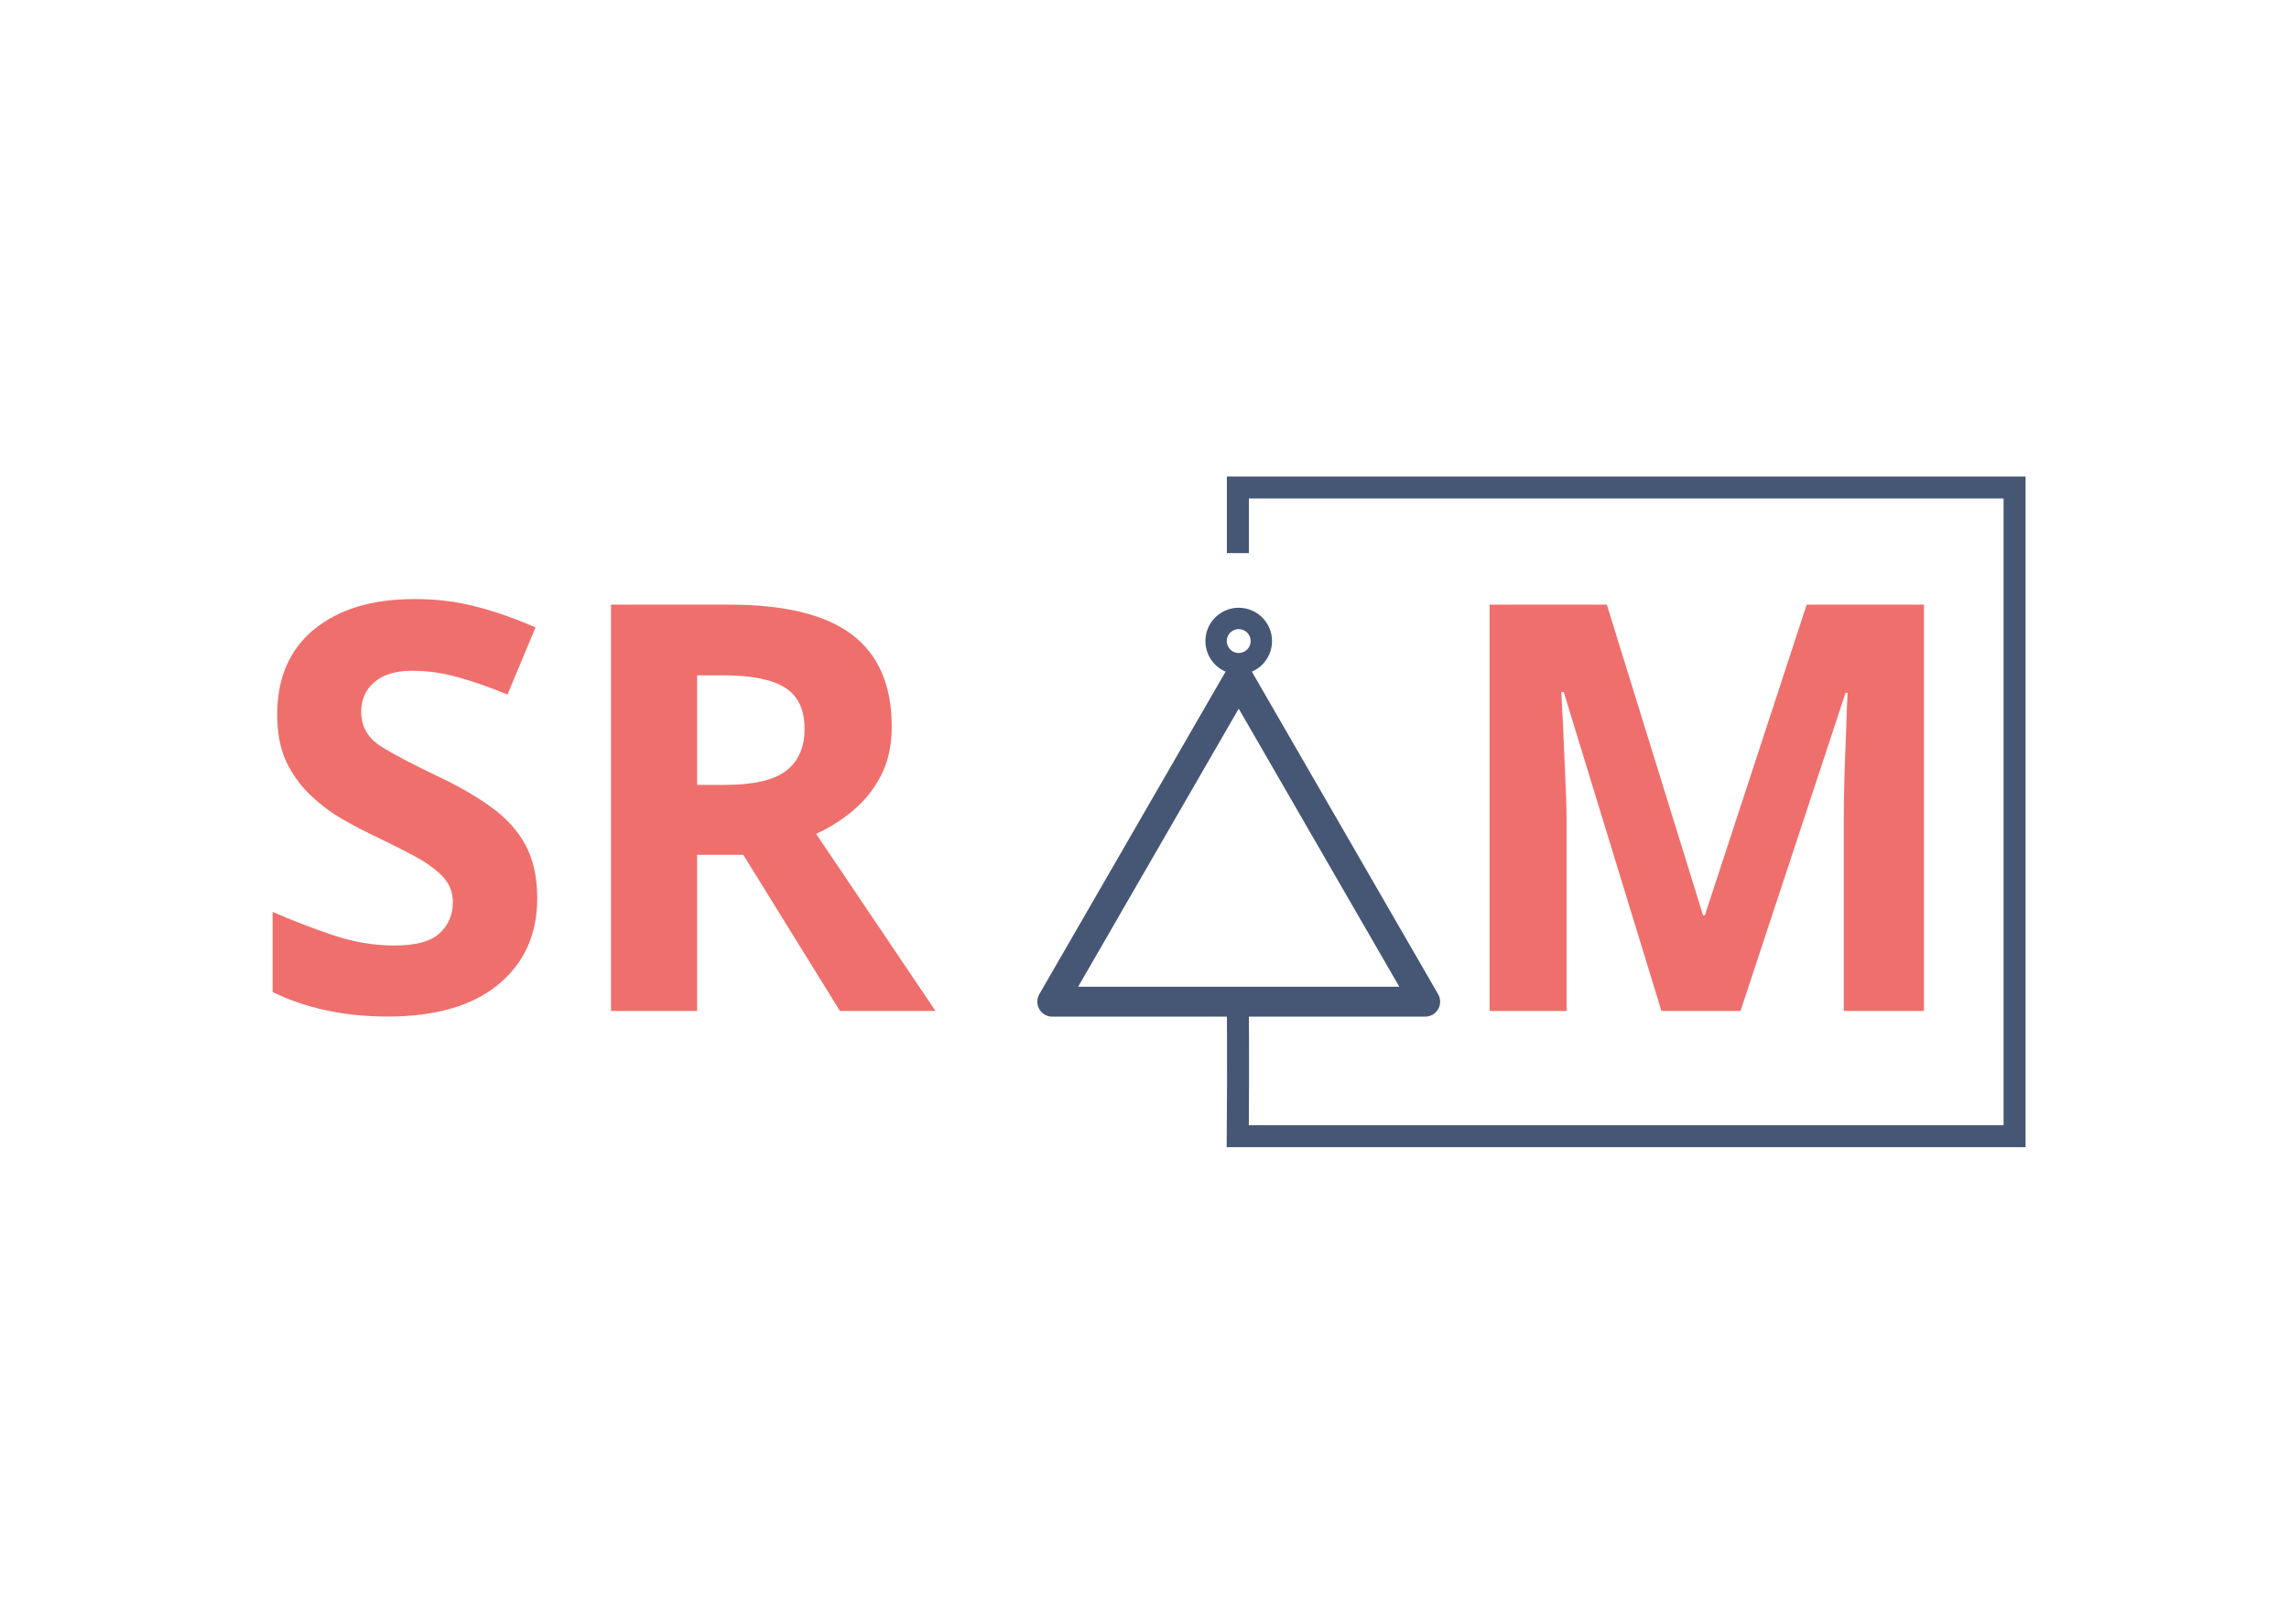
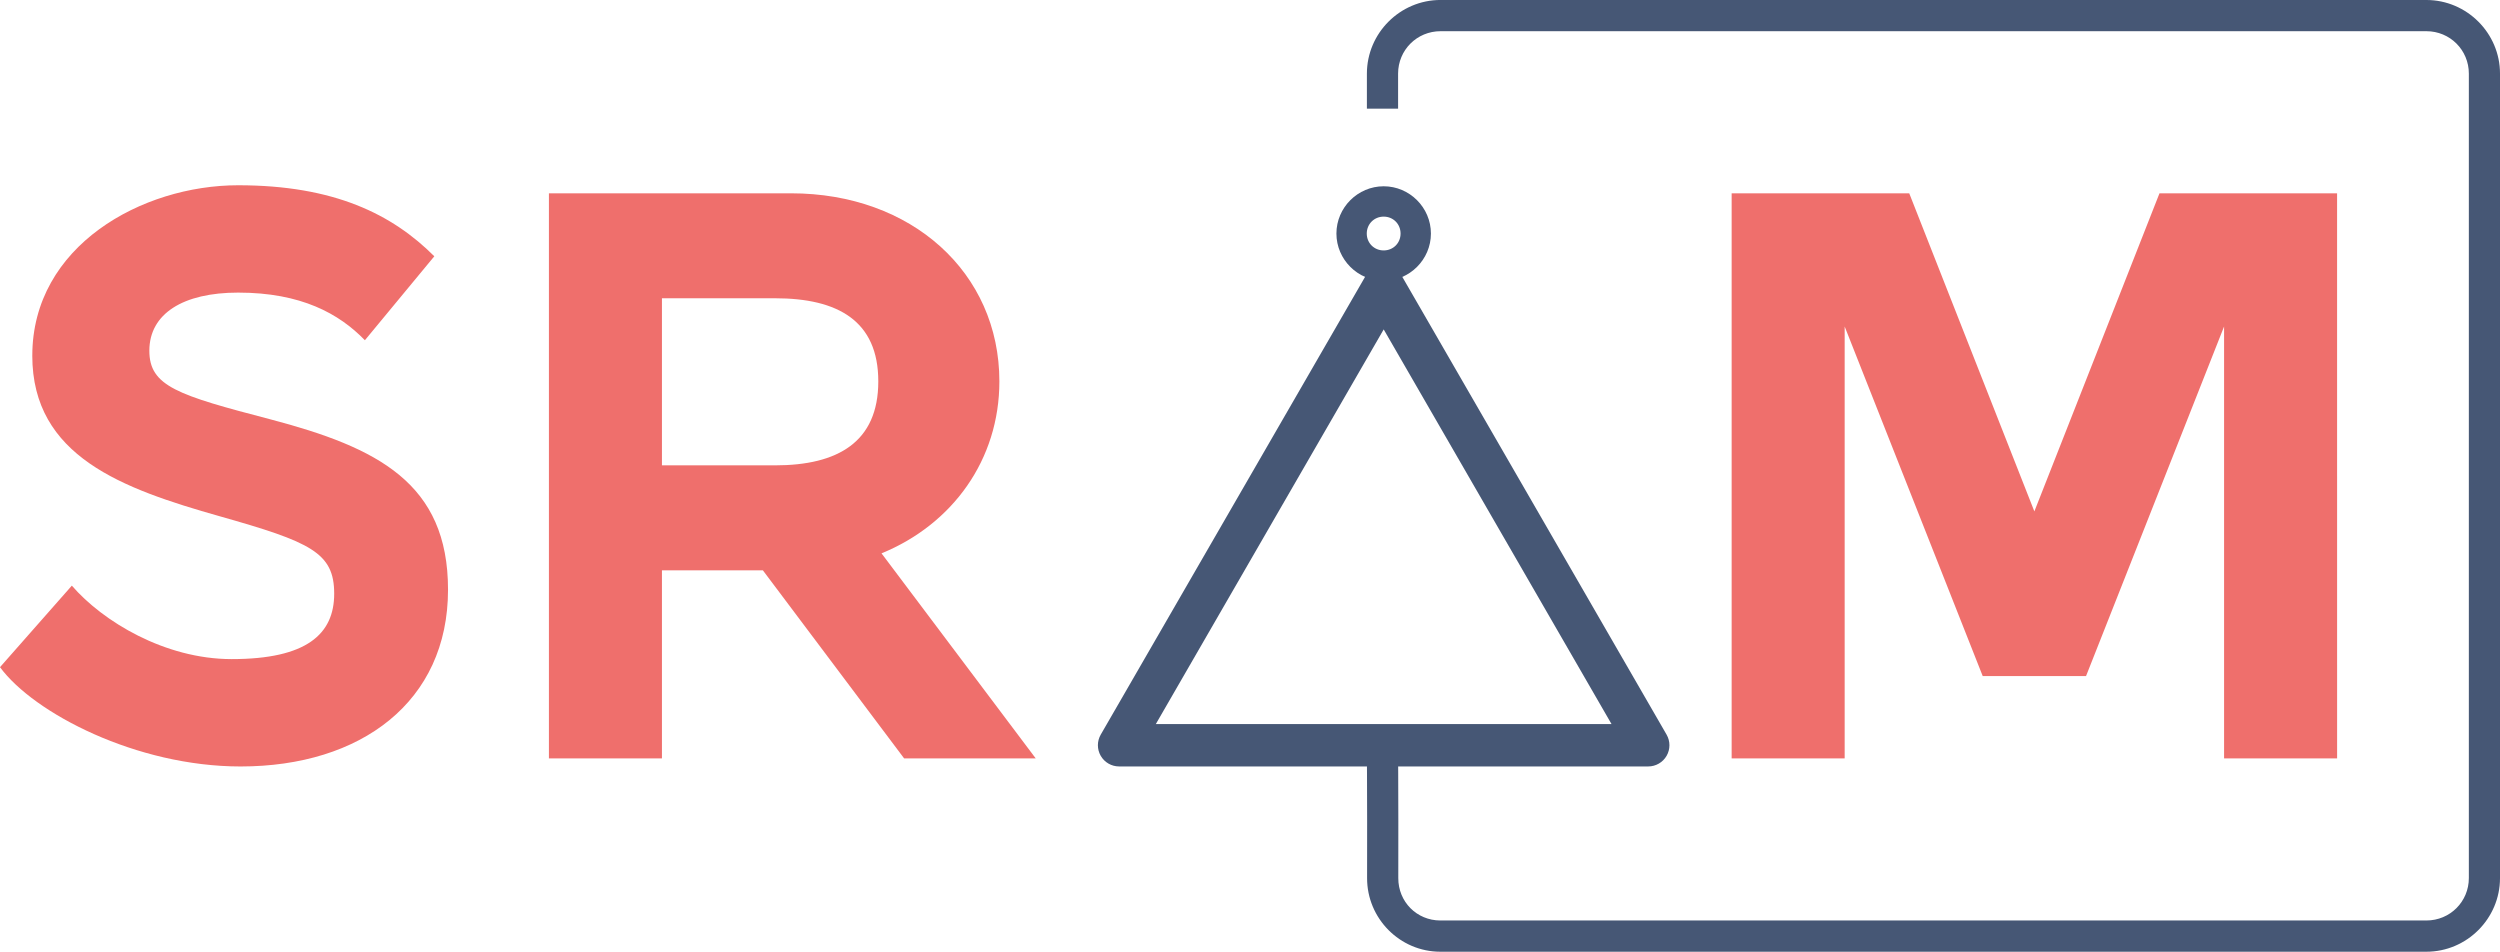
- <svg xmlns="http://www.w3.org/2000/svg" width="148mm" height="105mm" viewBox="0 0 148 105" version="1.1" id="svg2245">
-   <defs id="defs2242" />
-   <g id="layer1">
-     <g id="g3413" transform="matrix(1.448408,0,0,1.448408,-15.47644,6.387618)">
-       <text xml:space="preserve" style="font-style:normal;font-weight:normal;font-size:34.445px;line-height:1.25;font-family:sans-serif;fill:#ef6f6c;fill-opacity:1;stroke:none;stroke-width:0.861" x="74.898" y="40.727" id="text2454">
-         <tspan id="tspan2452" style="font-style:normal;font-variant:normal;font-weight:bold;font-stretch:normal;font-size:25.4px;font-family:'Jones*';-inkscape-font-specification:'Jones*, Bold';font-variant-ligatures:normal;font-variant-caps:normal;font-variant-numeric:normal;font-variant-east-asian:normal;fill:#ef6f6c;fill-opacity:1;stroke-width:0.861" x="74.898" y="40.727">M</tspan>
-       </text>
-       <text xml:space="preserve" style="font-style:normal;font-weight:normal;font-size:25.355px;line-height:1.25;font-family:sans-serif;fill:#ef6f6c;fill-opacity:1;stroke:none;stroke-width:0.634" x="21.683" y="40.727" id="text2454-4">
-         <tspan id="tspan2452-5" style="font-style:normal;font-variant:normal;font-weight:bold;font-stretch:normal;font-size:25.4px;font-family:'Jones*';-inkscape-font-specification:'Jones*, Bold';font-variant-ligatures:normal;font-variant-caps:normal;font-variant-numeric:normal;font-variant-east-asian:normal;fill:#ef6f6c;fill-opacity:1;stroke-width:0.634" x="21.683" y="40.727">SR</tspan>
-       </text>
-       <g id="g2514-1" transform="matrix(0,0.6792807,-0.6792807,0,92.42508,2.203943)" style="stroke:#465775;stroke-opacity:1">
-         <g id="g3064" transform="matrix(0.889675,0,0,0.889675,5.854944,4.294796)" style="stroke:#465775;stroke-opacity:1">
-           <circle style="fill:none;fill-rule:evenodd;stroke:#465775;stroke-width:1.58;stroke-linecap:round;stroke-linejoin:round;stroke-dasharray:none;stroke-opacity:1;paint-order:fill markers stroke" id="path2508-7" cx="29.835" cy="38.929" r="1.671" />
-           <path style="fill:none;fill-rule:evenodd;stroke:#465775;stroke-width:2.154;stroke-linecap:round;stroke-linejoin:round;stroke-dasharray:none;stroke-opacity:1;paint-order:fill markers stroke" id="path2510-4" d="m 58.136,28.187 -26.876,0 13.438,-23.275 z" transform="matrix(0,-1.024997,1.024997,0,27.58662,84.74397)" />
-         </g>
+ <svg xmlns="http://www.w3.org/2000/svg" width="113.934mm" height="43.374mm" viewBox="0 0 113.934 43.374" version="1.1" id="svg2245">
+   <defs id="defs2242">
+     </defs>
+   <g id="layer1" transform="translate(-17.03277,-30.81316)">
+     <g aria-label="M" id="text2454" style="font-size:49.89px;line-height:1.25;fill:#ef6f6c;stroke-width:1.247">
+       <path d="m 123.542,39.624 h -8.094 l -5.702,14.495 -5.702,-14.495 h -8.094 v 25.753 h 5.151 V 45.694 l 6.291,15.93 h 4.709 l 6.291,-15.93 v 19.682 h 5.151 z" style="font-weight:bold;font-size:36.79px;font-family:'Jones*';-inkscape-font-specification:'Jones*, Bold'" id="path989" />
+     </g>
+     <path d="m 18.504,47.018 c 0,4.599 4.12,6.07 8.535,7.321 4.157,1.177 5.224,1.656 5.224,3.532 0,1.839 -1.251,2.98 -4.672,2.98 -3.054,0 -5.886,-1.729 -7.284,-3.348 l -3.274,3.716 c 1.545,2.097 6.217,4.525 10.963,4.525 5.482,0 9.455,-2.943 9.455,-8.057 0,-4.856 -3.201,-6.475 -8.094,-7.763 -4.231,-1.104 -5.518,-1.508 -5.518,-3.127 0,-1.692 1.545,-2.649 4.047,-2.649 2.87,0 4.599,0.957 5.776,2.171 l 3.164,-3.826 c -1.913,-1.913 -4.562,-3.237 -8.94,-3.237 -4.378,0 -9.381,2.759 -9.381,7.763 z" style="font-weight:bold;font-size:36.79px;line-height:1.25;font-family:'Jones*';-inkscape-font-specification:'Jones*, Bold';fill:#ef6f6c;stroke-width:0.918" id="path992" />
+     <path d="m 47.2,44.406 h 5.151 c 2.87,0 4.709,1.03 4.709,3.789 0,2.759 -1.839,3.826 -4.709,3.826 h -5.151 z m 4.599,12.398 6.438,8.572 h 5.997 l -7.027,-9.345 c 3.237,-1.324 5.371,-4.268 5.371,-7.836 0,-4.967 -4.01,-8.572 -9.492,-8.572 h -11.037 v 25.753 h 5.151 v -8.572 z" style="font-weight:bold;font-size:36.79px;line-height:1.25;font-family:'Jones*';-inkscape-font-specification:'Jones*, Bold';fill:#ef6f6c;stroke-width:0.918" id="path994" />
+     <g id="g2514-1" transform="matrix(0,0.9838753,-0.9838753,0,118.3927,9.579826)" style="stroke:#465775">
+       <g id="g3064" transform="matrix(0.889675,0,0,0.889675,5.854944,4.294796)">
+         <path style="color:#000000;fill:#465775;fill-rule:evenodd;stroke:none;stroke-linecap:round;stroke-linejoin:round;-inkscape-stroke:none;paint-order:fill markers stroke" d="m 29.836,36.469 c -1.35,0 -2.461,1.109 -2.461,2.459 0,1.35 1.111,2.461 2.461,2.461 1.35,0 2.459,-1.111 2.459,-2.461 0,-1.35 -1.109,-2.459 -2.459,-2.459 z m 0,1.58 c 0.496,0 0.879,0.383 0.879,0.879 0,0.496 -0.383,0.881 -0.879,0.881 -0.496,0 -0.881,-0.385 -0.881,-0.881 0,-0.496 0.385,-0.879 0.881,-0.879 z" id="path2508-7" />
+         <path style="color:#000000;fill:#465775;fill-rule:evenodd;stroke:none;stroke-linecap:round;stroke-linejoin:round;-inkscape-stroke:none;paint-order:fill markers stroke" d="M 44.697,3.834 A 1.077,1.077 0 0 0 43.766,4.373 L 30.326,27.648 a 1.077,1.077 0 0 0 0.934,1.615 h 26.877 a 1.077,1.077 0 0 0 0.932,-1.615 L 45.631,4.373 A 1.077,1.077 0 0 0 44.697,3.834 Z m 0.002,3.23 11.572,20.045 H 33.125 Z" id="path2510-4" transform="matrix(0,-1.024997,1.024997,0,27.58662,84.74397)" />
      </g>
-       <path style="fill:none;stroke:#465775;stroke-width:0.982;stroke-linecap:butt;stroke-linejoin:miter;stroke-dasharray:none;stroke-opacity:1" d="M 65.944,20.285 V 17.355 H 100.616 V 46.318 H 65.939 c 0.028,-3.107 0,-6.526 0,-6.526" id="path2601" />
    </g>
+     <path style="color:#000000;fill:#465775;-inkscape-stroke:none" d="m 82.684,30.812 c -1.846,0 -3.357,1.512 -3.357,3.357 v 1.598 h 1.422 v -1.598 c 0,-1.077 0.859,-1.934 1.936,-1.934 h 44.926 c 1.077,10e-7 1.936,0.857 1.936,1.934 v 36.66 c 0,1.077 -0.859,1.934 -1.936,1.934 H 82.676 c -1.077,0 -1.921,-0.852 -1.918,-1.932 0.011,-3.604 -0.016,-6.814 -0.016,-6.814 l -1.422,0.012 c 0,0 0.027,3.205 0.016,6.799 -0.006,1.843 1.494,3.359 3.34,3.359 h 44.934 c 1.846,-2e-6 3.357,-1.512 3.357,-3.357 V 34.17 c 0,-1.846 -1.512,-3.357 -3.357,-3.357 z" id="path2601" />
  </g>
</svg>
